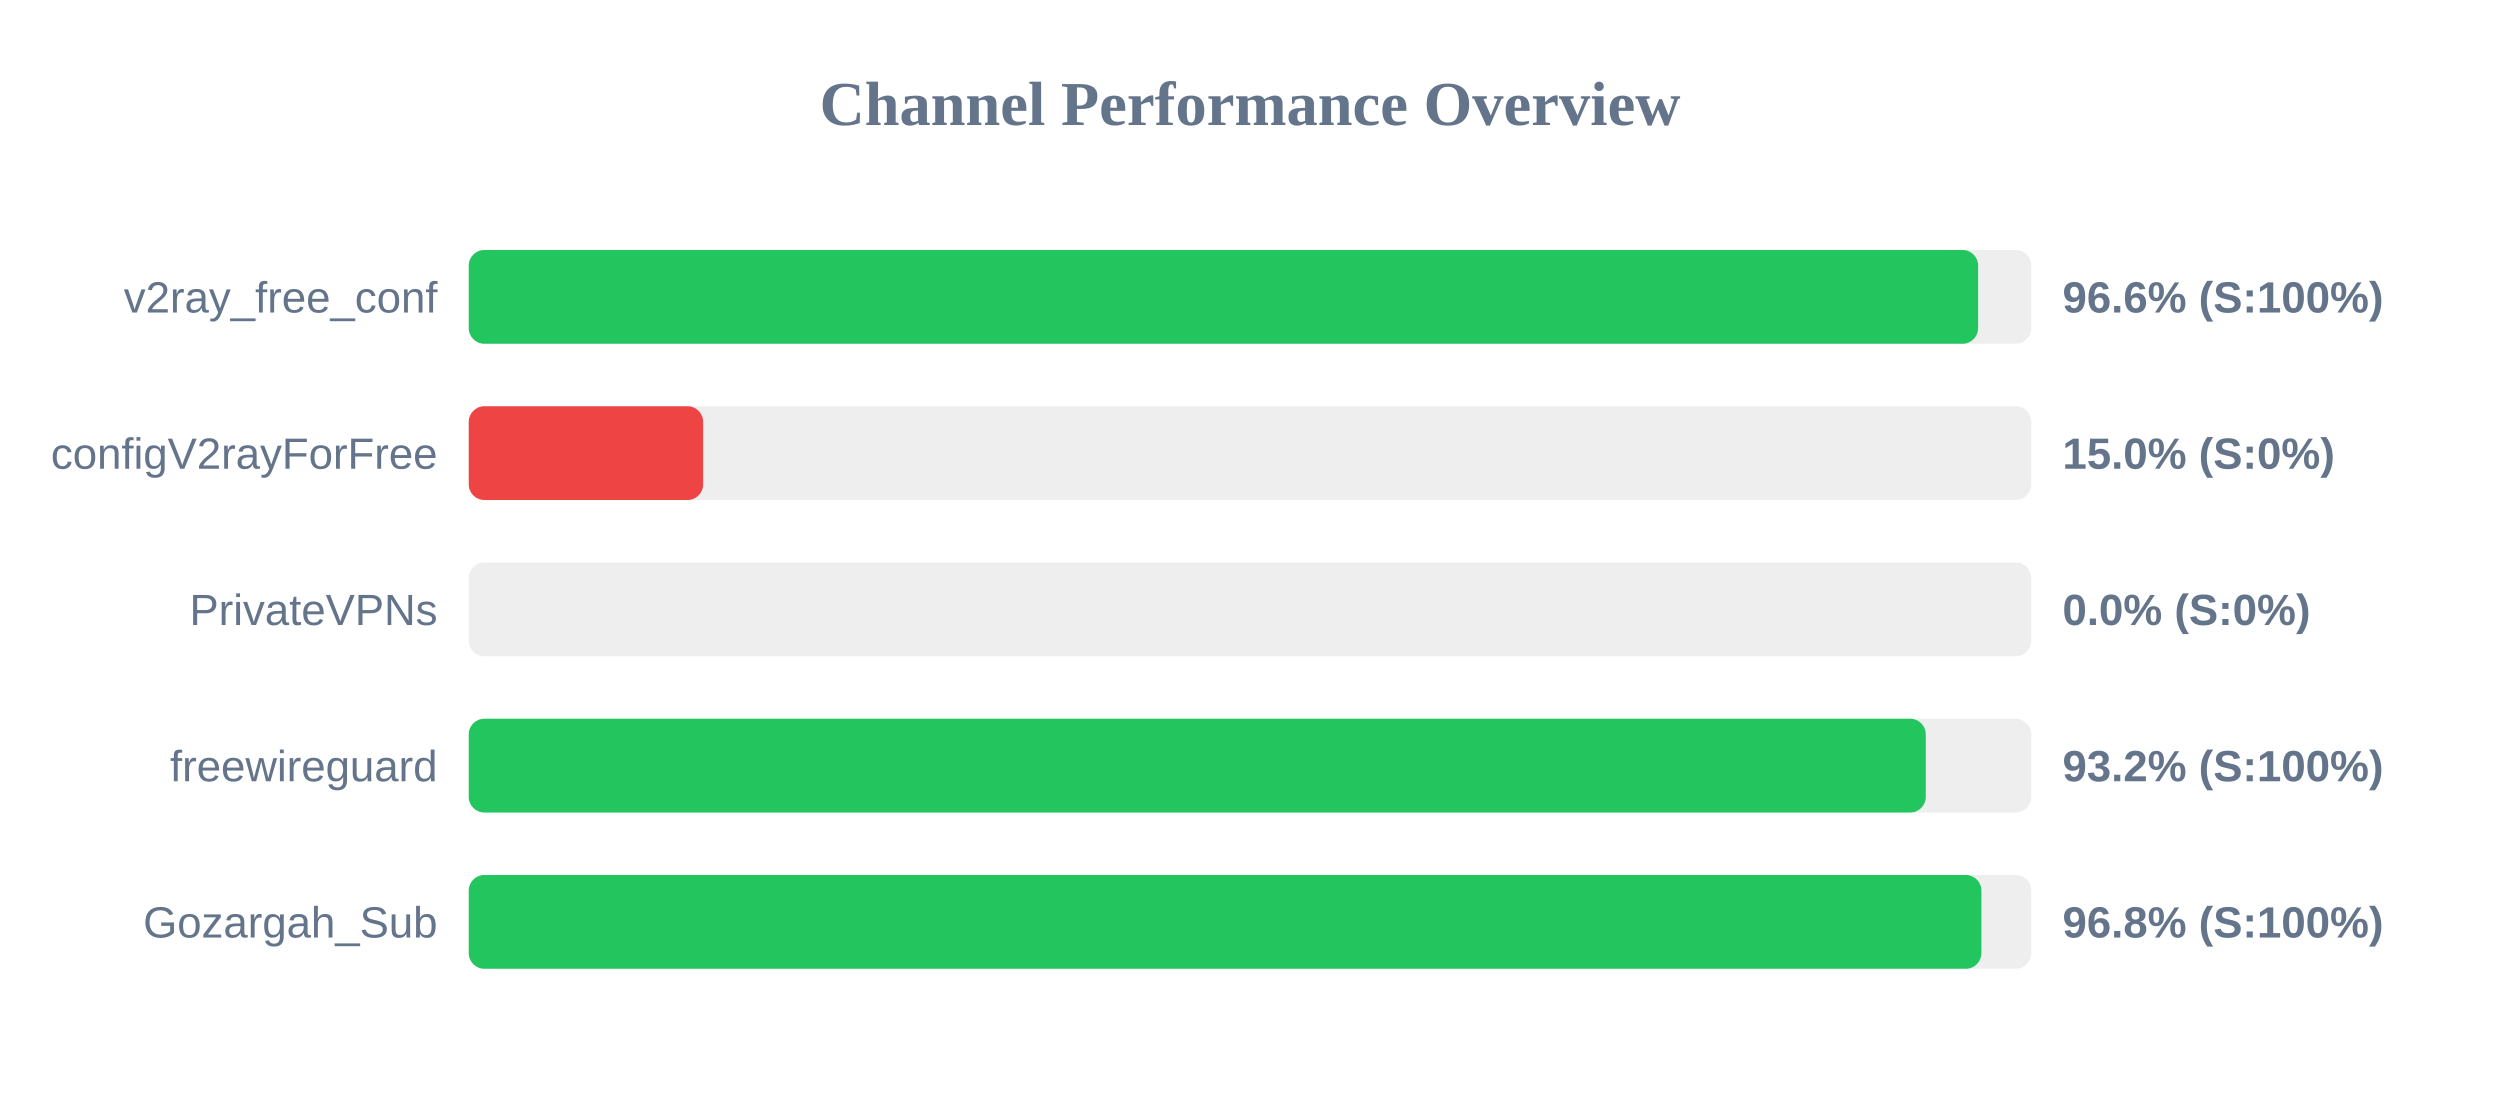
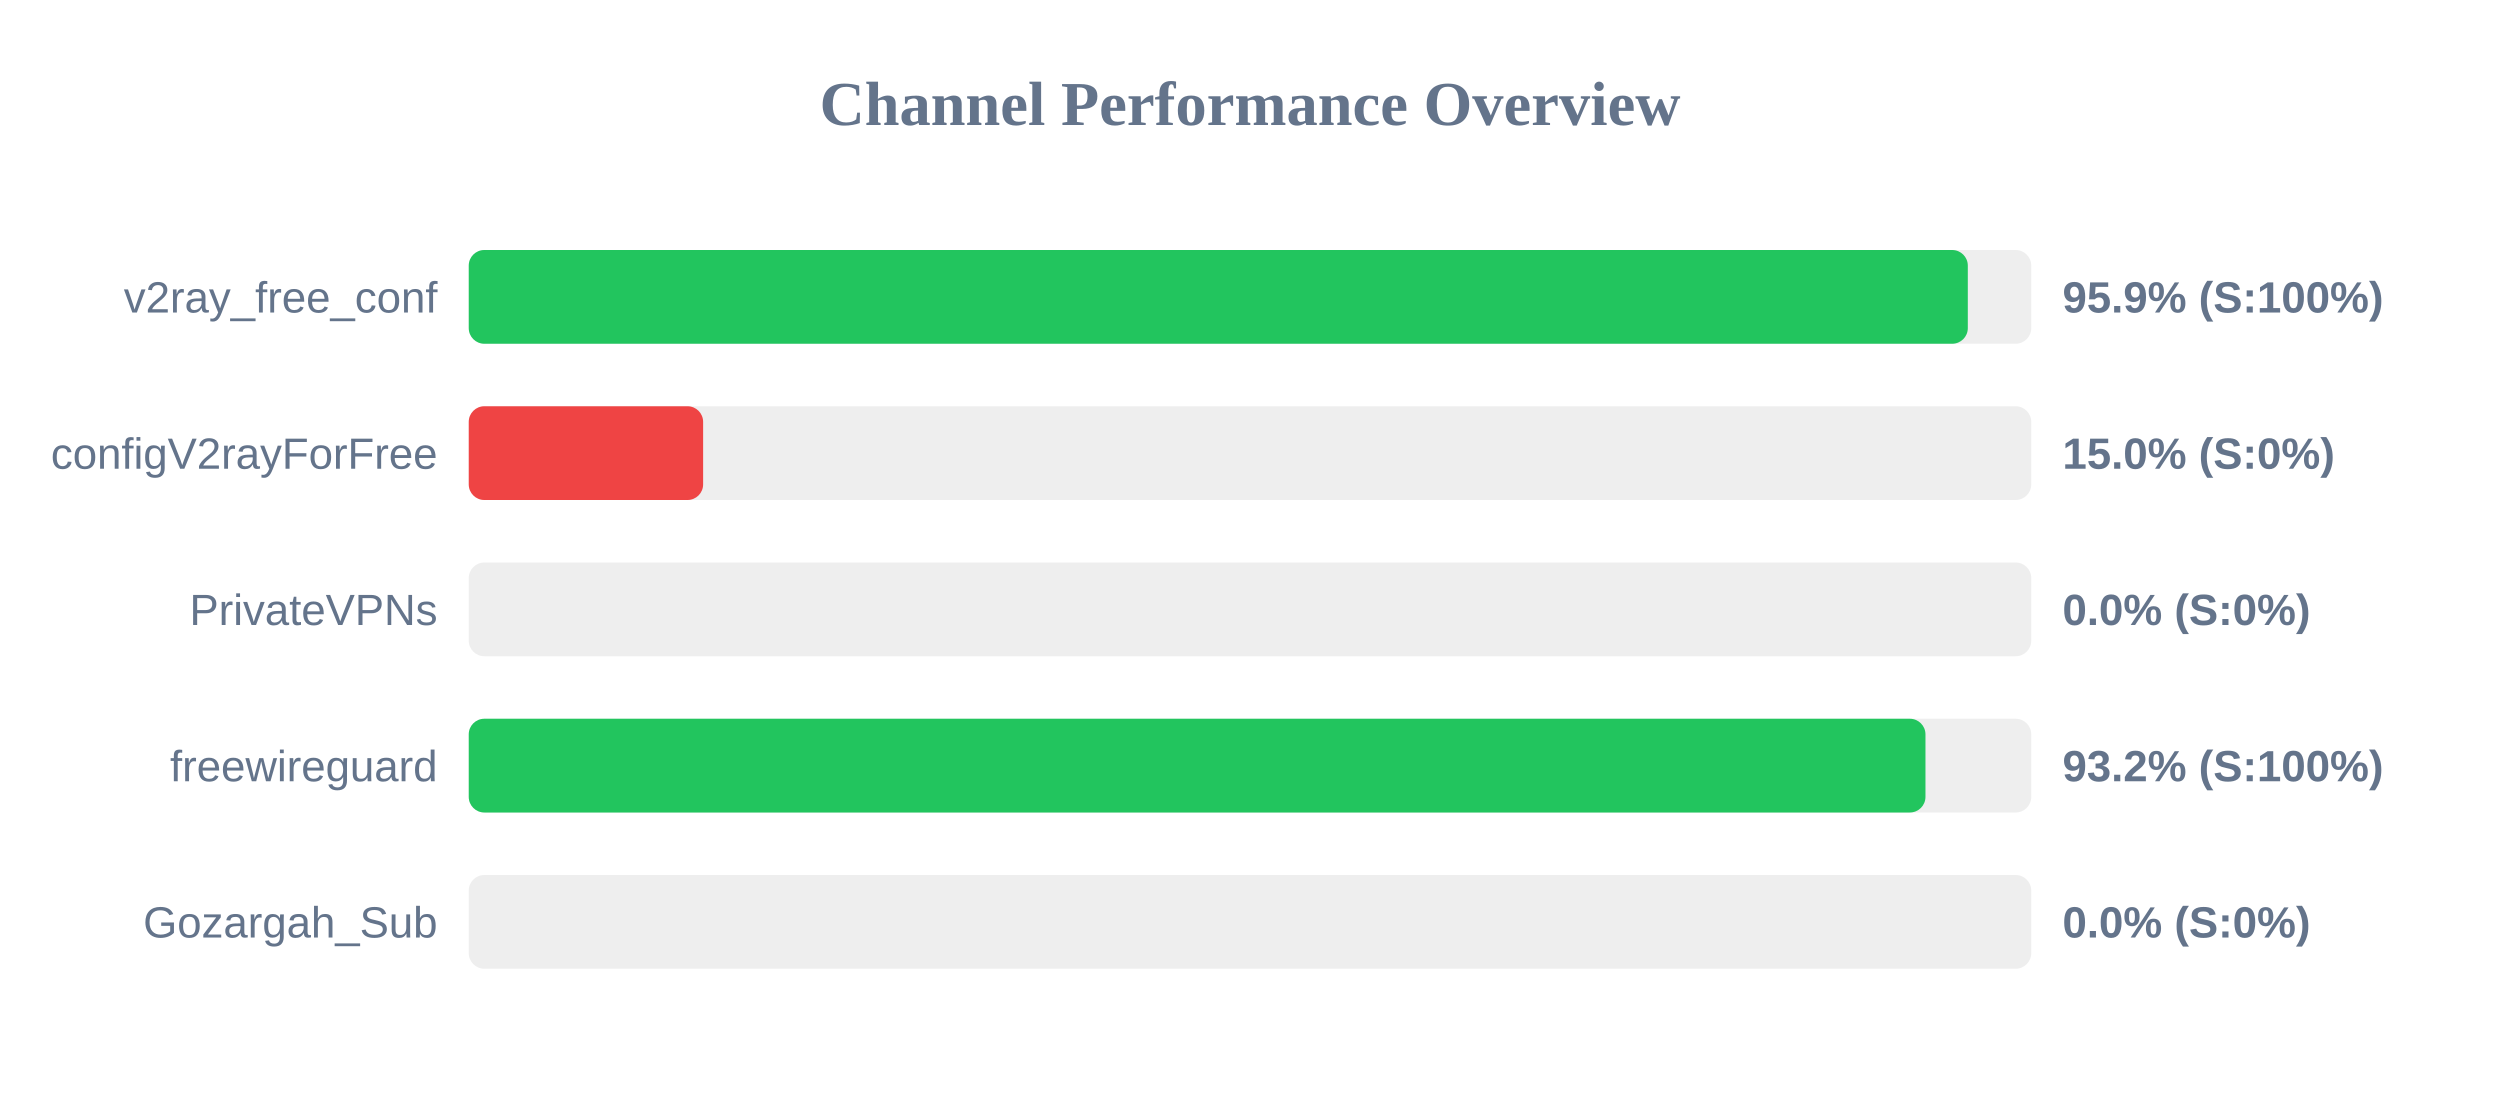
<svg xmlns="http://www.w3.org/2000/svg" width="800" height="350" version="1.1">
  <style>
        .row { font: 14px Arial; fill: #64748b; }
        .score { font: bold 14px Arial; fill: #64748b; }
    </style>
  <text x="400" y="40" text-anchor="middle" font-size="20px" font-weight="bold" fill="#64748b">Channel Performance Overview</text>
  <rect x="150" y="80" width="500" height="30" fill="#eee" rx="5" />
-   <rect x="150" y="80" width="483.0" height="30" fill="#22c55e" rx="5" />
+   <rect x="150" y="80" width="479.7" height="30" fill="#22c55e" rx="5" />
  <text x="140" y="100" text-anchor="end" class="row">v2ray_free_conf</text>
-   <text x="660" y="100" text-anchor="start" class="score">96.6% (S:100%)</text>
+   <text x="660" y="100" text-anchor="start" class="score">95.9% (S:100%)</text>
  <rect x="150" y="130" width="500" height="30" fill="#eee" rx="5" />
  <rect x="150" y="130" width="75.0" height="30" fill="#ef4444" rx="5" />
  <text x="140" y="150" text-anchor="end" class="row">configV2rayForFree</text>
  <text x="660" y="150" text-anchor="start" class="score">15.0% (S:0%)</text>
  <rect x="150" y="180" width="500" height="30" fill="#eee" rx="5" />
  <rect x="150" y="180" width="0.0" height="30" fill="#ef4444" rx="5" />
  <text x="140" y="200" text-anchor="end" class="row">PrivateVPNs</text>
  <text x="660" y="200" text-anchor="start" class="score">0.0% (S:0%)</text>
  <rect x="150" y="230" width="500" height="30" fill="#eee" rx="5" />
-   <rect x="150" y="230" width="466.25" height="30" fill="#22c55e" rx="5" />
+   <rect x="150" y="230" width="466.15" height="30" fill="#22c55e" rx="5" />
  <text x="140" y="250" text-anchor="end" class="row">freewireguard</text>
  <text x="660" y="250" text-anchor="start" class="score">93.2% (S:100%)</text>
  <rect x="150" y="280" width="500" height="30" fill="#eee" rx="5" />
-   <rect x="150" y="280" width="484.05" height="30" fill="#22c55e" rx="5" />
+   <rect x="150" y="280" width="0.0" height="30" fill="#ef4444" rx="5" />
  <text x="140" y="300" text-anchor="end" class="row">Gozargah_Sub</text>
-   <text x="660" y="300" text-anchor="start" class="score">96.8% (S:100%)</text>
+   <text x="660" y="300" text-anchor="start" class="score">0.0% (S:0%)</text>
</svg>
